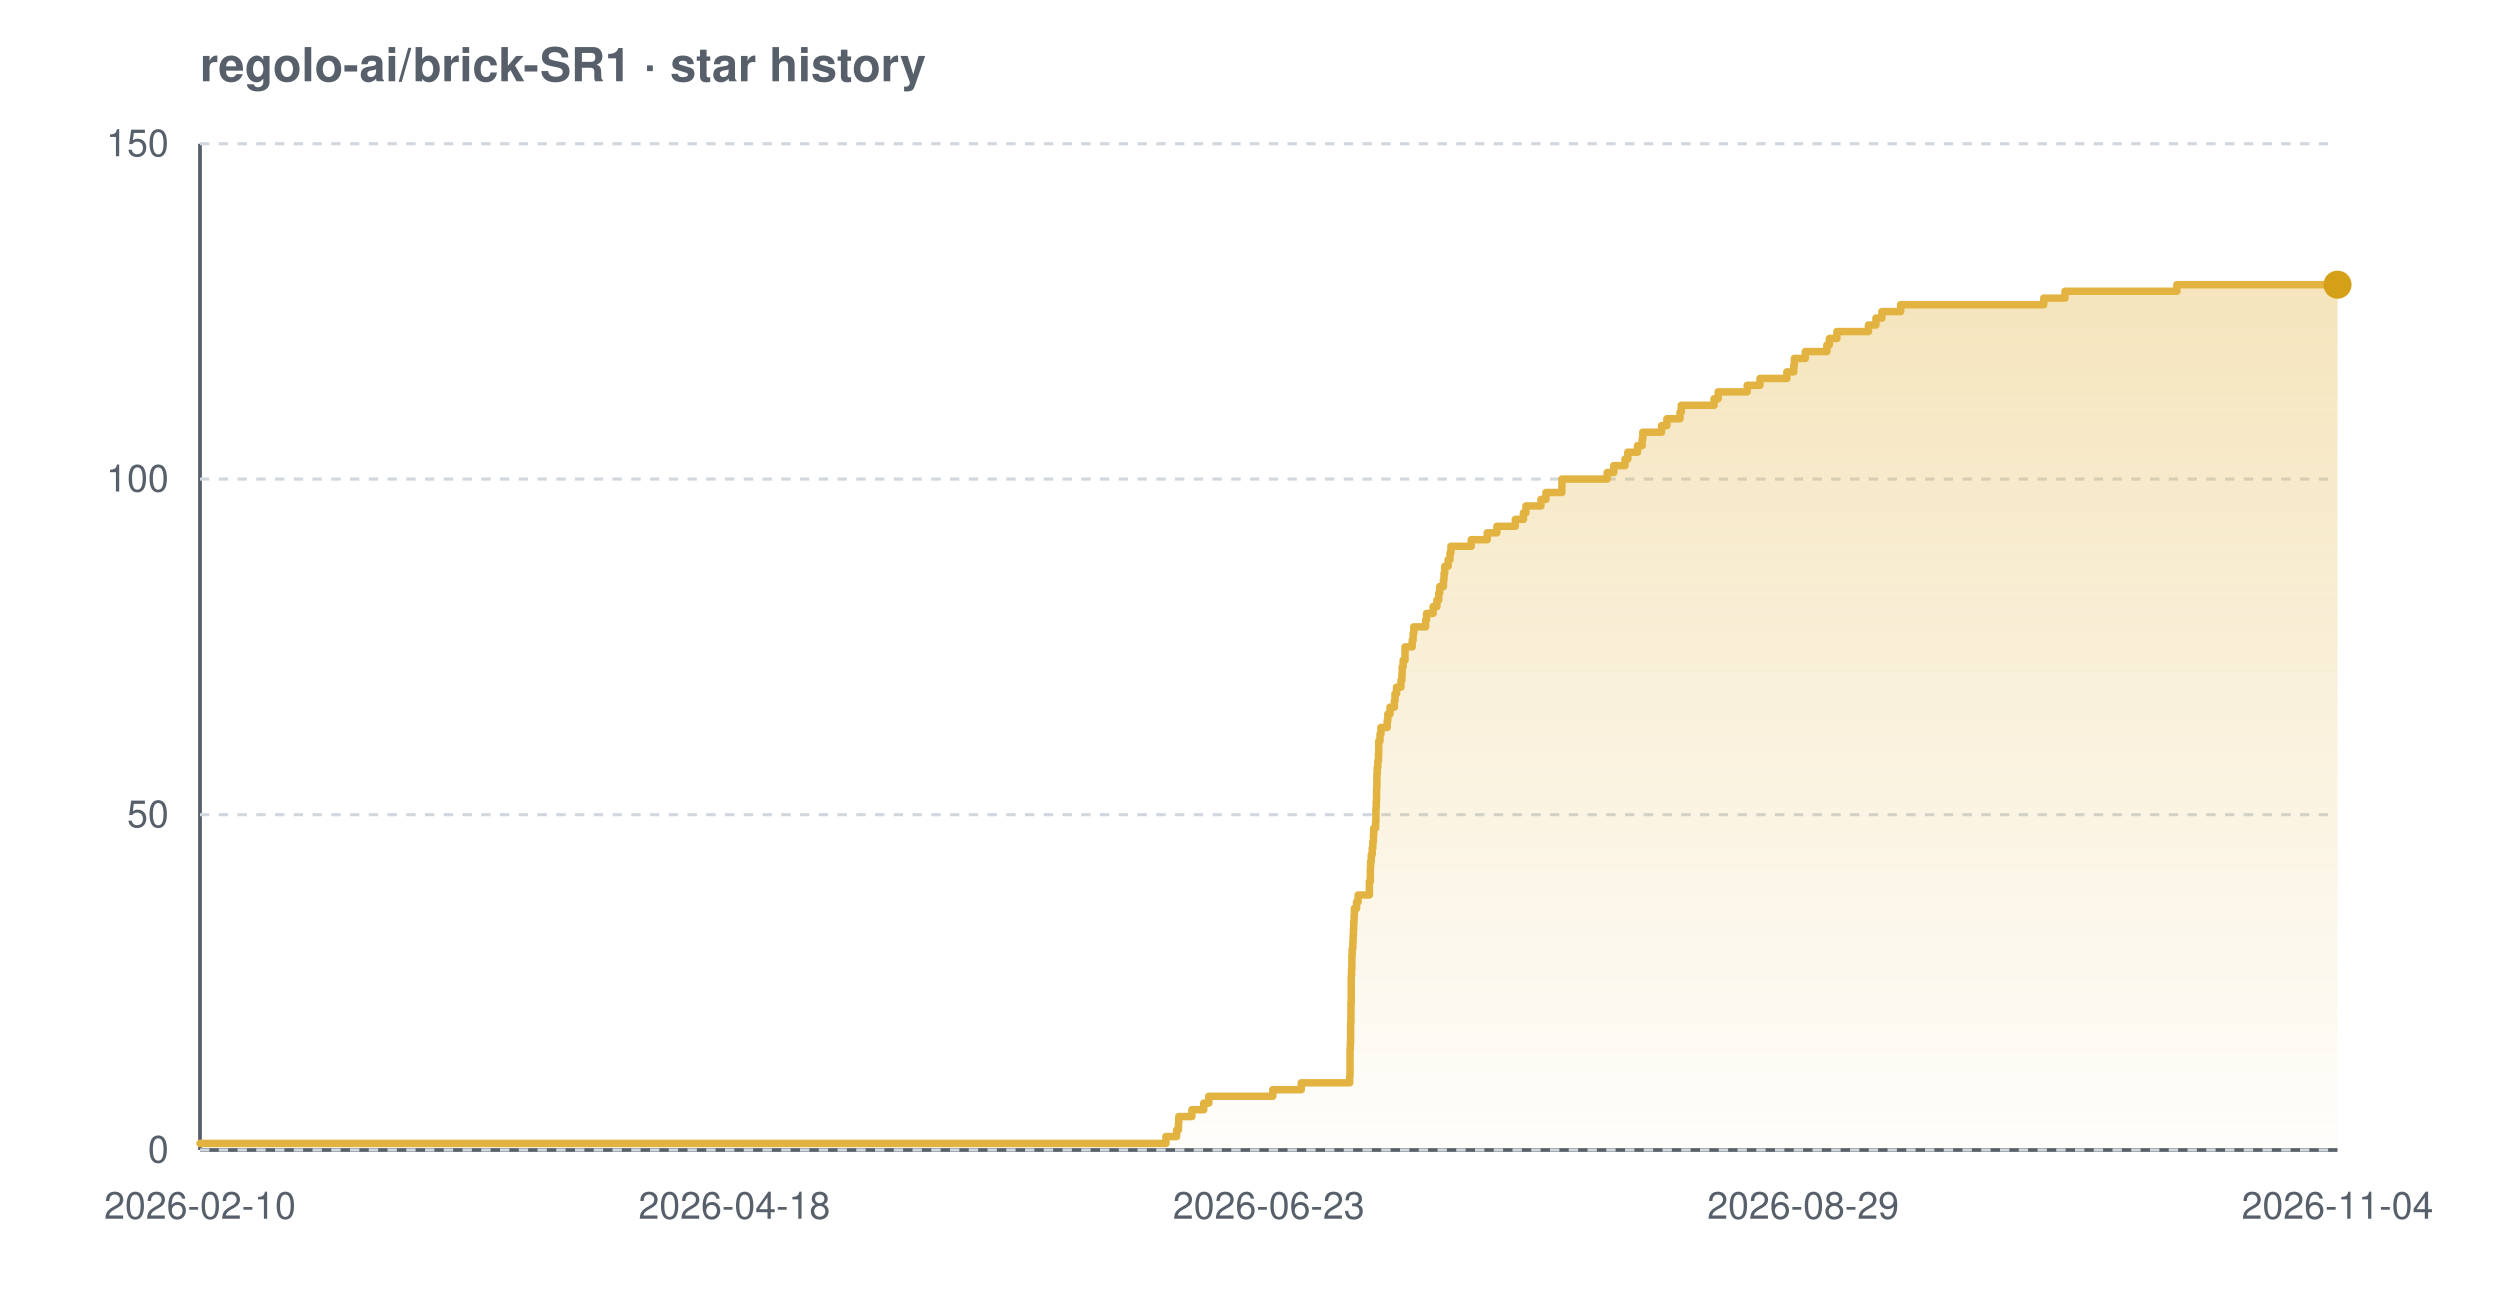
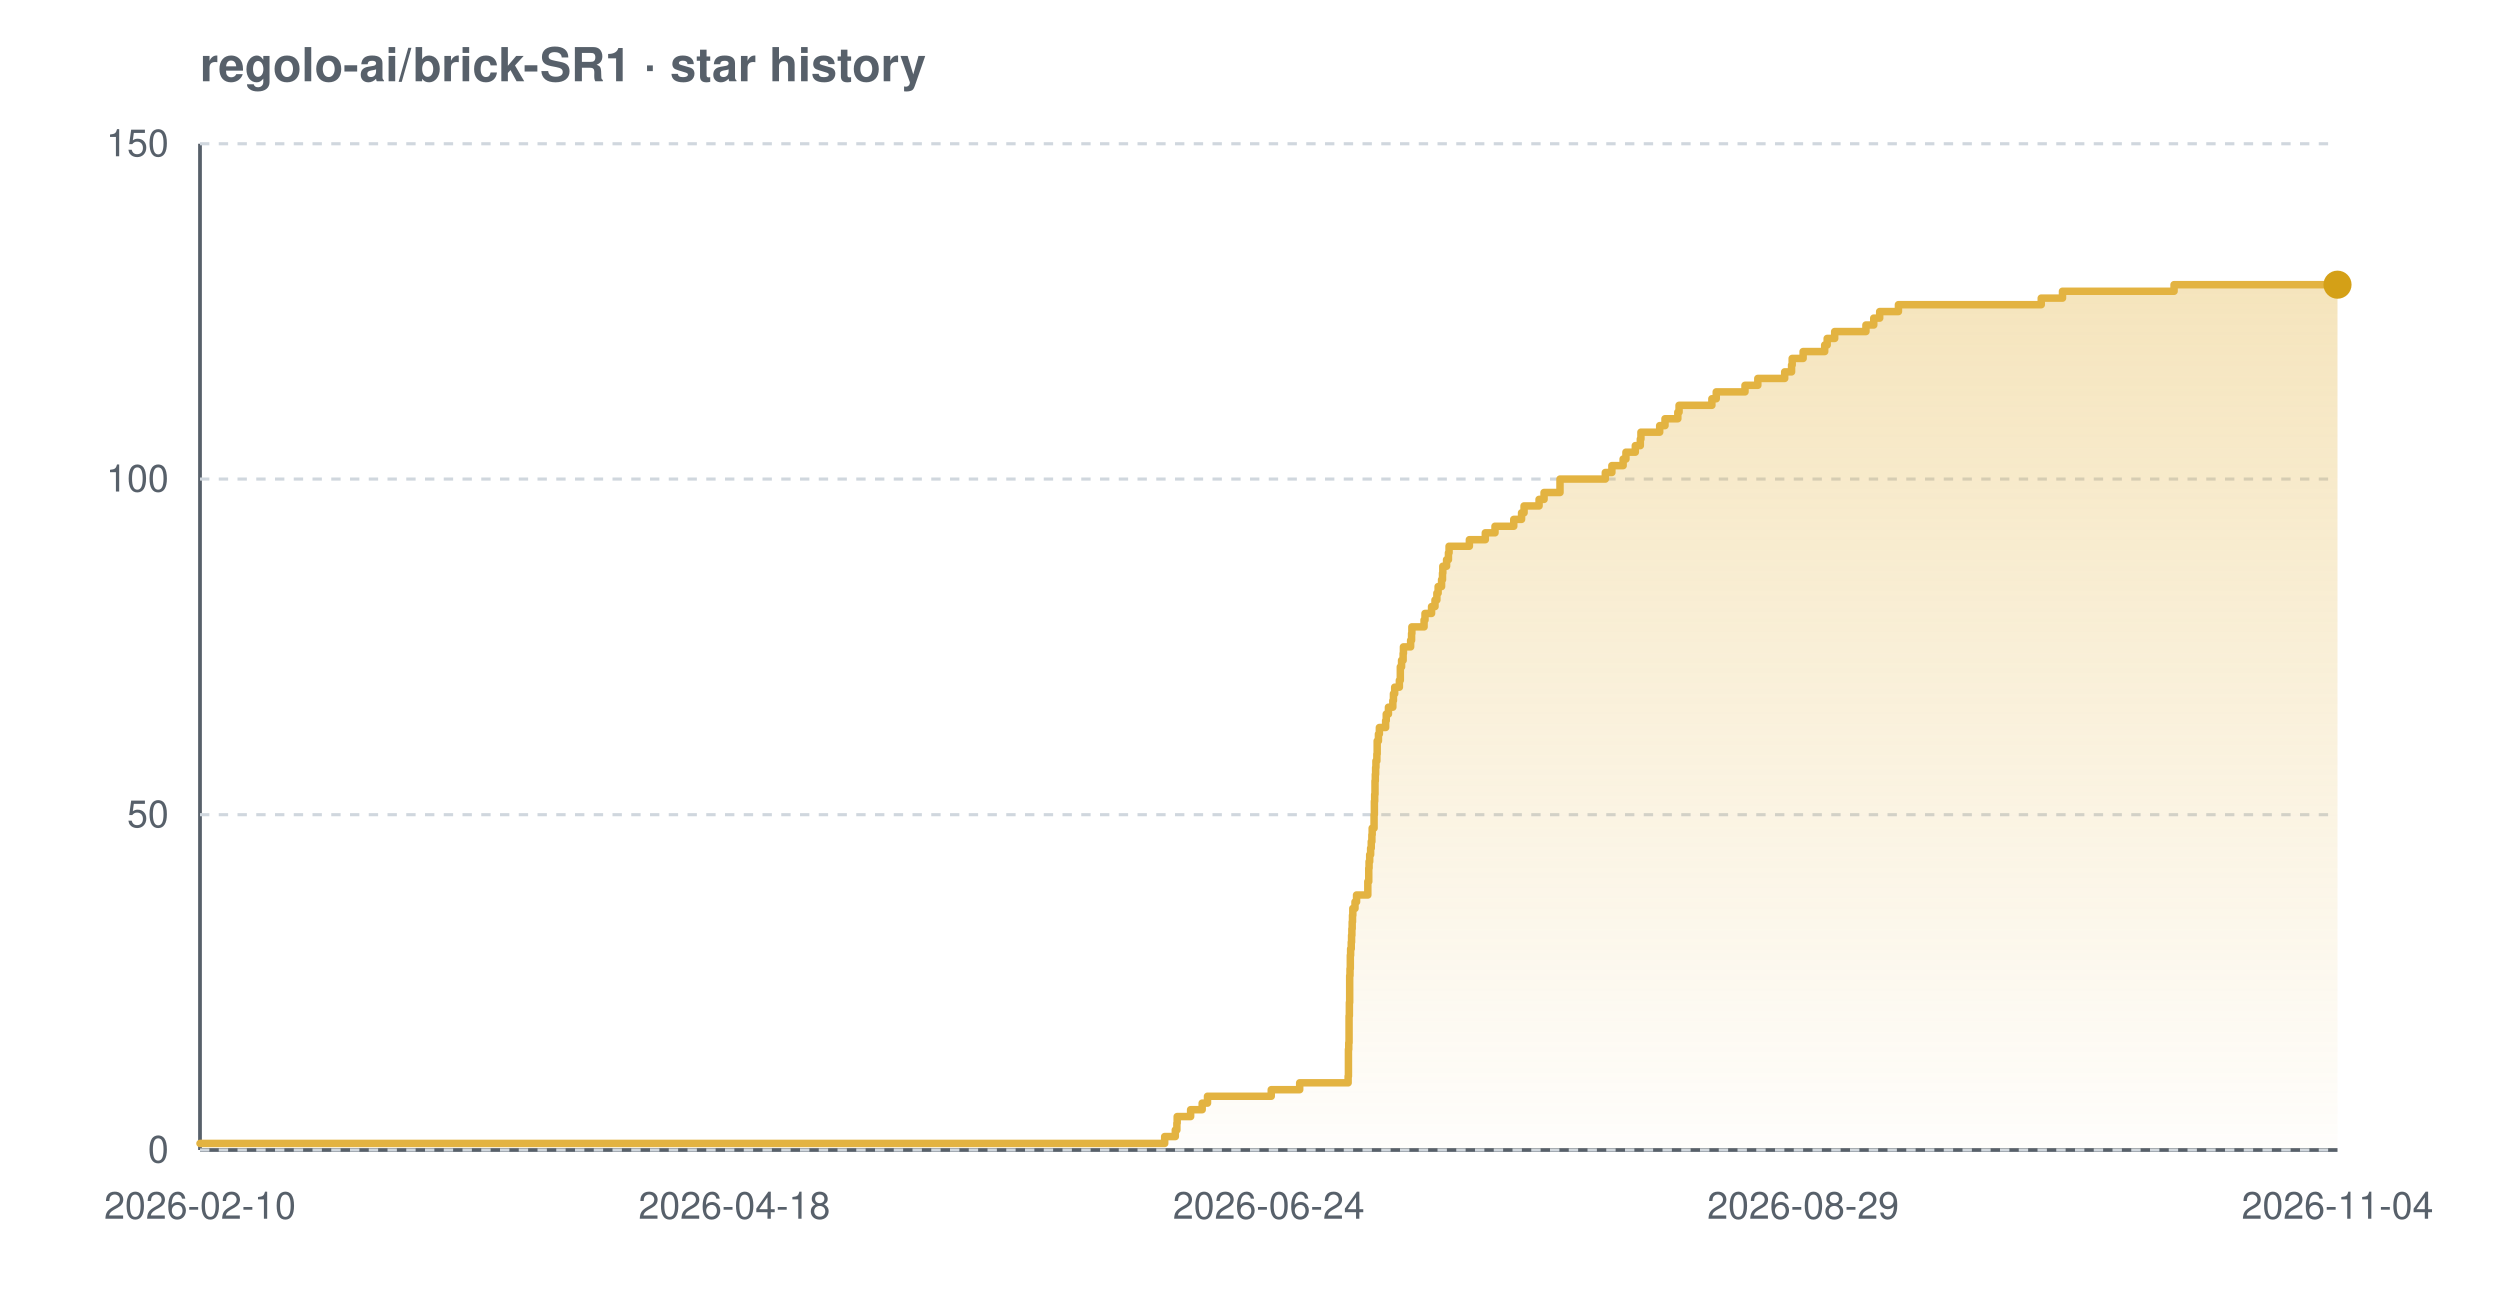
<svg xmlns="http://www.w3.org/2000/svg" width="800" height="420" viewBox="0 0 800 420" font-family="-apple-system,BlinkMacSystemFont,'Segoe UI',Helvetica,Arial,sans-serif" role="img" aria-label="Star history chart for regolo-ai/brick-SR1">
  <defs>
    <linearGradient id="grad-light" x1="0" y1="0" x2="0" y2="1">
      <stop offset="0%" stop-color="#e3b341" stop-opacity="0.35" />
      <stop offset="100%" stop-color="#e3b341" stop-opacity="0.02" />
    </linearGradient>
  </defs>
  <text x="64" y="26" font-size="15" font-weight="600" fill="#57606a">regolo-ai/brick-SR1 · star history</text>
  <line x1="64" y1="368" x2="748" y2="368" stroke="#57606a" stroke-width="1.2" />
  <line x1="64" y1="46" x2="64" y2="368" stroke="#57606a" stroke-width="1.2" />
  <line x1="64" y1="368.0" x2="748" y2="368.0" stroke="#d0d7de" stroke-width="1" stroke-dasharray="3 3" />
  <line x1="64" y1="260.7" x2="748" y2="260.7" stroke="#d0d7de" stroke-width="1" stroke-dasharray="3 3" />
  <line x1="64" y1="153.3" x2="748" y2="153.3" stroke="#d0d7de" stroke-width="1" stroke-dasharray="3 3" />
  <line x1="64" y1="46.0" x2="748" y2="46.0" stroke="#d0d7de" stroke-width="1" stroke-dasharray="3 3" />
-   <path d="M 64.0 365.9 L 373.1 365.9 L 373.1 363.7 L 376.5 363.7 L 376.5 361.6 L 377.1 361.6 L 377.1 359.4 L 377.2 359.4 L 377.2 357.3 L 381.4 357.3 L 381.4 355.1 L 385.2 355.1 L 385.2 353.0 L 386.8 353.0 L 386.8 350.8 L 407.3 350.8 L 407.3 348.7 L 416.4 348.7 L 416.4 346.5 L 431.9 346.5 L 431.9 344.4 L 432.0 344.4 L 432.0 342.2 L 432.0 342.2 L 432.0 340.1 L 432.0 340.1 L 432.0 337.9 L 432.0 337.9 L 432.0 335.8 L 432.1 335.8 L 432.1 333.7 L 432.2 333.7 L 432.2 331.5 L 432.2 331.5 L 432.2 329.4 L 432.2 329.4 L 432.2 327.2 L 432.3 327.2 L 432.3 325.1 L 432.3 325.1 L 432.3 322.9 L 432.3 322.9 L 432.3 320.8 L 432.4 320.8 L 432.4 318.6 L 432.4 318.6 L 432.4 316.5 L 432.4 316.5 L 432.4 314.3 L 432.4 314.3 L 432.4 312.2 L 432.5 312.2 L 432.5 310.0 L 432.6 310.0 L 432.6 307.9 L 432.6 307.9 L 432.6 305.7 L 432.7 305.7 L 432.7 303.6 L 432.9 303.6 L 432.9 301.5 L 433.0 301.5 L 433.0 299.3 L 433.1 299.3 L 433.1 297.2 L 433.2 297.2 L 433.2 295.0 L 433.3 295.0 L 433.3 292.9 L 433.4 292.9 L 433.4 290.7 L 434.1 290.7 L 434.1 288.6 L 434.6 288.6 L 434.6 286.4 L 438.2 286.4 L 438.2 284.3 L 438.2 284.3 L 438.2 282.1 L 438.5 282.1 L 438.5 280.0 L 438.5 280.0 L 438.5 277.8 L 438.6 277.8 L 438.6 275.7 L 438.8 275.7 L 438.8 273.5 L 439.1 273.5 L 439.1 271.4 L 439.3 271.4 L 439.3 269.3 L 439.5 269.3 L 439.5 267.1 L 439.6 267.1 L 439.6 265.0 L 440.2 265.0 L 440.2 262.8 L 440.3 262.8 L 440.3 260.7 L 440.3 260.7 L 440.3 258.5 L 440.4 258.5 L 440.4 256.4 L 440.5 256.4 L 440.5 254.2 L 440.5 254.2 L 440.5 252.1 L 440.6 252.1 L 440.6 249.9 L 440.6 249.9 L 440.6 247.8 L 440.7 247.8 L 440.7 245.6 L 440.9 245.6 L 440.9 243.5 L 441.1 243.5 L 441.1 241.3 L 441.2 241.3 L 441.2 239.2 L 441.2 239.2 L 441.2 237.1 L 441.6 237.1 L 441.6 234.9 L 441.9 234.9 L 441.9 232.8 L 443.9 232.8 L 443.9 230.6 L 444.1 230.6 L 444.1 228.5 L 444.8 228.5 L 444.8 226.3 L 446.2 226.3 L 446.2 224.2 L 446.4 224.2 L 446.4 222.0 L 446.9 222.0 L 446.9 219.9 L 448.3 219.9 L 448.3 217.7 L 448.6 217.7 L 448.6 215.6 L 448.7 215.6 L 448.7 213.4 L 449.0 213.4 L 449.0 211.3 L 449.6 211.3 L 449.6 209.1 L 449.6 209.1 L 449.6 207.0 L 451.9 207.0 L 451.9 204.9 L 452.2 204.9 L 452.2 202.7 L 452.4 202.7 L 452.4 200.6 L 456.2 200.6 L 456.2 198.4 L 456.5 198.4 L 456.5 196.3 L 458.6 196.3 L 458.6 194.1 L 459.8 194.1 L 459.8 192.0 L 460.4 192.0 L 460.4 189.8 L 460.7 189.8 L 460.7 187.7 L 461.9 187.7 L 461.9 185.5 L 462.1 185.5 L 462.1 183.4 L 462.3 183.4 L 462.3 181.2 L 463.4 181.2 L 463.4 179.1 L 464.0 179.1 L 464.0 176.9 L 464.3 176.9 L 464.3 174.8 L 470.8 174.8 L 470.8 172.7 L 475.9 172.7 L 475.9 170.5 L 479.0 170.5 L 479.0 168.4 L 484.9 168.4 L 484.9 166.2 L 487.5 166.2 L 487.5 164.1 L 488.3 164.1 L 488.3 161.9 L 493.1 161.9 L 493.1 159.8 L 494.7 159.8 L 494.7 157.6 L 499.8 157.6 L 499.8 155.5 L 499.8 155.5 L 499.8 153.3 L 514.3 153.3 L 514.3 151.2 L 516.4 151.2 L 516.4 149.0 L 520.0 149.0 L 520.0 146.9 L 520.9 146.9 L 520.9 144.7 L 524.0 144.7 L 524.0 142.6 L 525.5 142.6 L 525.5 140.5 L 525.7 140.5 L 525.7 138.3 L 531.7 138.3 L 531.7 136.2 L 533.4 136.2 L 533.4 134.0 L 537.6 134.0 L 537.6 131.9 L 538.0 131.9 L 538.0 129.7 L 548.5 129.7 L 548.5 127.6 L 549.8 127.6 L 549.8 125.4 L 559.1 125.4 L 559.1 123.3 L 563.2 123.3 L 563.2 121.1 L 571.8 121.1 L 571.8 119.0 L 574.0 119.0 L 574.0 116.8 L 574.2 116.8 L 574.2 114.7 L 577.7 114.7 L 577.7 112.5 L 584.6 112.5 L 584.6 110.4 L 585.4 110.4 L 585.4 108.3 L 587.8 108.3 L 587.8 106.1 L 597.9 106.1 L 597.9 104.0 L 600.3 104.0 L 600.3 101.8 L 602.2 101.8 L 602.2 99.7 L 608.2 99.7 L 608.2 97.5 L 654.0 97.5 L 654.0 95.4 L 660.8 95.4 L 660.8 93.2 L 696.6 93.2 L 696.6 91.1 L 748.0 91.1 L 748.0 91.1 L 748.0 368.0 L 64.0 368.0 Z" fill="url(#grad-light)" />
-   <path d="M 64.0 365.9 L 373.1 365.9 L 373.1 363.7 L 376.5 363.7 L 376.5 361.6 L 377.1 361.6 L 377.1 359.4 L 377.2 359.4 L 377.2 357.3 L 381.4 357.3 L 381.4 355.1 L 385.2 355.1 L 385.2 353.0 L 386.8 353.0 L 386.8 350.8 L 407.3 350.8 L 407.3 348.7 L 416.4 348.7 L 416.4 346.5 L 431.9 346.5 L 431.9 344.4 L 432.0 344.4 L 432.0 342.2 L 432.0 342.2 L 432.0 340.1 L 432.0 340.1 L 432.0 337.9 L 432.0 337.9 L 432.0 335.8 L 432.1 335.8 L 432.1 333.7 L 432.2 333.7 L 432.2 331.5 L 432.2 331.5 L 432.2 329.4 L 432.2 329.4 L 432.2 327.2 L 432.3 327.2 L 432.3 325.1 L 432.3 325.1 L 432.3 322.9 L 432.3 322.9 L 432.3 320.8 L 432.4 320.8 L 432.4 318.6 L 432.4 318.6 L 432.4 316.5 L 432.4 316.5 L 432.4 314.3 L 432.4 314.3 L 432.4 312.2 L 432.5 312.2 L 432.5 310.0 L 432.6 310.0 L 432.6 307.9 L 432.6 307.9 L 432.6 305.7 L 432.7 305.7 L 432.7 303.6 L 432.9 303.6 L 432.9 301.5 L 433.0 301.5 L 433.0 299.3 L 433.1 299.3 L 433.1 297.2 L 433.2 297.2 L 433.2 295.0 L 433.3 295.0 L 433.3 292.9 L 433.4 292.9 L 433.4 290.7 L 434.1 290.7 L 434.1 288.6 L 434.6 288.6 L 434.6 286.4 L 438.2 286.4 L 438.2 284.3 L 438.2 284.3 L 438.2 282.1 L 438.5 282.1 L 438.5 280.0 L 438.5 280.0 L 438.5 277.8 L 438.6 277.8 L 438.6 275.7 L 438.8 275.7 L 438.8 273.5 L 439.1 273.5 L 439.1 271.4 L 439.3 271.4 L 439.3 269.3 L 439.5 269.3 L 439.5 267.1 L 439.6 267.1 L 439.6 265.0 L 440.2 265.0 L 440.2 262.8 L 440.3 262.8 L 440.3 260.7 L 440.3 260.7 L 440.3 258.5 L 440.4 258.5 L 440.4 256.4 L 440.5 256.4 L 440.5 254.2 L 440.5 254.2 L 440.5 252.1 L 440.6 252.1 L 440.6 249.9 L 440.6 249.9 L 440.6 247.8 L 440.7 247.8 L 440.7 245.6 L 440.9 245.6 L 440.9 243.5 L 441.1 243.5 L 441.1 241.3 L 441.2 241.3 L 441.2 239.2 L 441.2 239.2 L 441.2 237.1 L 441.6 237.1 L 441.6 234.9 L 441.9 234.9 L 441.9 232.8 L 443.9 232.8 L 443.9 230.6 L 444.1 230.6 L 444.1 228.5 L 444.8 228.5 L 444.8 226.3 L 446.2 226.3 L 446.2 224.2 L 446.4 224.2 L 446.4 222.0 L 446.9 222.0 L 446.9 219.9 L 448.3 219.9 L 448.3 217.7 L 448.6 217.7 L 448.6 215.6 L 448.7 215.6 L 448.7 213.4 L 449.0 213.4 L 449.0 211.3 L 449.6 211.3 L 449.6 209.1 L 449.6 209.1 L 449.6 207.0 L 451.9 207.0 L 451.9 204.9 L 452.2 204.9 L 452.2 202.7 L 452.4 202.7 L 452.4 200.6 L 456.2 200.6 L 456.2 198.4 L 456.5 198.4 L 456.5 196.3 L 458.6 196.3 L 458.6 194.1 L 459.8 194.1 L 459.8 192.0 L 460.4 192.0 L 460.4 189.8 L 460.7 189.8 L 460.7 187.7 L 461.9 187.7 L 461.9 185.5 L 462.1 185.5 L 462.1 183.4 L 462.3 183.4 L 462.3 181.2 L 463.4 181.2 L 463.4 179.1 L 464.0 179.1 L 464.0 176.9 L 464.3 176.9 L 464.3 174.8 L 470.8 174.8 L 470.8 172.7 L 475.9 172.7 L 475.9 170.5 L 479.0 170.5 L 479.0 168.4 L 484.9 168.4 L 484.9 166.2 L 487.5 166.2 L 487.5 164.1 L 488.3 164.1 L 488.3 161.9 L 493.1 161.9 L 493.1 159.8 L 494.7 159.8 L 494.7 157.6 L 499.8 157.6 L 499.8 155.5 L 499.8 155.5 L 499.8 153.3 L 514.3 153.3 L 514.3 151.2 L 516.4 151.2 L 516.4 149.0 L 520.0 149.0 L 520.0 146.9 L 520.9 146.9 L 520.9 144.7 L 524.0 144.7 L 524.0 142.6 L 525.5 142.6 L 525.5 140.5 L 525.7 140.5 L 525.7 138.3 L 531.7 138.3 L 531.7 136.2 L 533.4 136.2 L 533.4 134.0 L 537.6 134.0 L 537.6 131.9 L 538.0 131.9 L 538.0 129.7 L 548.5 129.7 L 548.5 127.6 L 549.8 127.6 L 549.8 125.4 L 559.1 125.4 L 559.1 123.3 L 563.2 123.3 L 563.2 121.1 L 571.8 121.1 L 571.8 119.0 L 574.0 119.0 L 574.0 116.8 L 574.2 116.8 L 574.2 114.7 L 577.7 114.7 L 577.7 112.5 L 584.6 112.5 L 584.6 110.4 L 585.4 110.4 L 585.4 108.3 L 587.8 108.3 L 587.8 106.1 L 597.9 106.1 L 597.9 104.0 L 600.3 104.0 L 600.3 101.8 L 602.2 101.8 L 602.2 99.7 L 608.2 99.7 L 608.2 97.5 L 654.0 97.5 L 654.0 95.4 L 660.8 95.4 L 660.8 93.2 L 696.6 93.2 L 696.6 91.1 L 748.0 91.1 L 748.0 91.1" fill="none" stroke="#e3b341" stroke-width="2.4" stroke-linejoin="round" stroke-linecap="round" />
+   <path d="M 64.0 365.9 L 372.7 365.9 L 372.7 363.7 L 376.1 363.7 L 376.1 361.6 L 376.6 361.6 L 376.6 359.4 L 376.7 359.4 L 376.7 357.3 L 381.0 357.3 L 381.0 355.1 L 384.7 355.1 L 384.7 353.0 L 386.4 353.0 L 386.4 350.8 L 406.8 350.8 L 406.8 348.7 L 415.9 348.7 L 415.9 346.5 L 431.4 346.5 L 431.4 344.4 L 431.5 344.4 L 431.5 342.2 L 431.5 342.2 L 431.5 340.1 L 431.5 340.1 L 431.5 337.9 L 431.5 337.9 L 431.5 335.8 L 431.6 335.8 L 431.6 333.7 L 431.7 333.7 L 431.7 331.5 L 431.7 331.5 L 431.7 329.4 L 431.7 329.4 L 431.7 327.2 L 431.7 327.2 L 431.7 325.1 L 431.8 325.1 L 431.8 322.9 L 431.8 322.9 L 431.8 320.8 L 431.9 320.8 L 431.9 318.6 L 431.9 318.6 L 431.9 316.5 L 431.9 316.5 L 431.9 314.3 L 431.9 314.3 L 431.9 312.2 L 432.0 312.2 L 432.0 310.0 L 432.1 310.0 L 432.1 307.9 L 432.1 307.9 L 432.1 305.7 L 432.2 305.7 L 432.2 303.6 L 432.4 303.6 L 432.4 301.5 L 432.5 301.5 L 432.5 299.3 L 432.6 299.3 L 432.6 297.2 L 432.7 297.2 L 432.7 295.0 L 432.8 295.0 L 432.8 292.9 L 432.9 292.9 L 432.9 290.7 L 433.6 290.7 L 433.6 288.6 L 434.1 288.6 L 434.1 286.4 L 437.7 286.4 L 437.7 284.3 L 437.7 284.3 L 437.7 282.1 L 438.0 282.1 L 438.0 280.0 L 438.0 280.0 L 438.0 277.8 L 438.1 277.8 L 438.1 275.7 L 438.3 275.7 L 438.3 273.5 L 438.6 273.5 L 438.6 271.4 L 438.8 271.4 L 438.8 269.3 L 439.0 269.3 L 439.0 267.1 L 439.1 267.1 L 439.1 265.0 L 439.7 265.0 L 439.7 262.8 L 439.7 262.8 L 439.7 260.7 L 439.8 260.7 L 439.8 258.5 L 439.8 258.5 L 439.8 256.4 L 439.9 256.4 L 439.9 254.2 L 440.0 254.2 L 440.0 252.1 L 440.0 252.1 L 440.0 249.9 L 440.1 249.9 L 440.1 247.8 L 440.2 247.8 L 440.2 245.6 L 440.3 245.6 L 440.3 243.5 L 440.6 243.5 L 440.6 241.3 L 440.7 241.3 L 440.7 239.2 L 440.7 239.2 L 440.7 237.1 L 441.1 237.1 L 441.1 234.9 L 441.4 234.9 L 441.4 232.8 L 443.4 232.8 L 443.4 230.6 L 443.6 230.6 L 443.6 228.5 L 444.3 228.5 L 444.3 226.3 L 445.7 226.3 L 445.7 224.2 L 445.9 224.2 L 445.9 222.0 L 446.3 222.0 L 446.3 219.9 L 447.8 219.9 L 447.8 217.7 L 448.1 217.7 L 448.1 215.6 L 448.1 215.6 L 448.1 213.4 L 448.5 213.4 L 448.5 211.3 L 449.0 211.3 L 449.0 209.1 L 449.1 209.1 L 449.1 207.0 L 451.4 207.0 L 451.4 204.9 L 451.7 204.9 L 451.7 202.7 L 451.8 202.7 L 451.8 200.6 L 455.7 200.6 L 455.7 198.4 L 456.0 198.4 L 456.0 196.3 L 458.1 196.3 L 458.1 194.1 L 459.2 194.1 L 459.2 192.0 L 459.8 192.0 L 459.8 189.8 L 460.2 189.8 L 460.2 187.7 L 461.3 187.7 L 461.3 185.5 L 461.6 185.5 L 461.6 183.4 L 461.7 183.4 L 461.7 181.2 L 462.9 181.2 L 462.9 179.1 L 463.5 179.1 L 463.5 176.9 L 463.7 176.9 L 463.7 174.8 L 470.2 174.8 L 470.2 172.7 L 475.3 172.7 L 475.3 170.5 L 478.4 170.5 L 478.4 168.4 L 484.4 168.4 L 484.4 166.2 L 486.9 166.2 L 486.9 164.1 L 487.7 164.1 L 487.7 161.9 L 492.5 161.9 L 492.5 159.8 L 494.1 159.8 L 494.1 157.6 L 499.2 157.6 L 499.2 155.5 L 499.2 155.5 L 499.2 153.3 L 513.7 153.3 L 513.7 151.2 L 515.8 151.2 L 515.8 149.0 L 519.4 149.0 L 519.4 146.9 L 520.3 146.9 L 520.3 144.7 L 523.3 144.7 L 523.3 142.6 L 524.9 142.6 L 524.9 140.5 L 525.1 140.5 L 525.1 138.3 L 531.1 138.3 L 531.1 136.2 L 532.8 136.2 L 532.8 134.0 L 536.9 134.0 L 536.9 131.9 L 537.3 131.9 L 537.3 129.7 L 547.8 129.7 L 547.8 127.6 L 549.2 127.6 L 549.2 125.4 L 558.4 125.4 L 558.4 123.3 L 562.5 123.3 L 562.5 121.1 L 571.1 121.1 L 571.1 119.0 L 573.3 119.0 L 573.3 116.8 L 573.5 116.8 L 573.5 114.7 L 577.0 114.7 L 577.0 112.5 L 583.9 112.5 L 583.9 110.4 L 584.7 110.4 L 584.7 108.3 L 587.1 108.3 L 587.1 106.1 L 597.1 106.1 L 597.1 104.0 L 599.6 104.0 L 599.6 101.8 L 601.5 101.8 L 601.5 99.7 L 607.5 99.7 L 607.5 97.5 L 653.2 97.5 L 653.2 95.4 L 660.0 95.4 L 660.0 93.2 L 695.7 93.2 L 695.7 91.1 L 748.0 91.1 L 748.0 91.1 L 748.0 368.0 L 64.0 368.0 Z" fill="url(#grad-light)" />
+   <path d="M 64.0 365.9 L 372.7 365.9 L 372.7 363.7 L 376.1 363.7 L 376.1 361.6 L 376.6 361.6 L 376.6 359.4 L 376.7 359.4 L 376.7 357.3 L 381.0 357.3 L 381.0 355.1 L 384.7 355.1 L 384.7 353.0 L 386.4 353.0 L 386.4 350.8 L 406.8 350.8 L 406.8 348.7 L 415.9 348.7 L 415.9 346.5 L 431.4 346.5 L 431.4 344.4 L 431.5 344.4 L 431.5 342.2 L 431.5 342.2 L 431.5 340.1 L 431.5 340.1 L 431.5 337.9 L 431.5 337.9 L 431.5 335.8 L 431.6 335.8 L 431.6 333.7 L 431.7 333.7 L 431.7 331.5 L 431.7 331.5 L 431.7 329.4 L 431.7 329.4 L 431.7 327.2 L 431.7 327.2 L 431.7 325.1 L 431.8 325.1 L 431.8 322.9 L 431.8 322.9 L 431.8 320.8 L 431.9 320.8 L 431.9 318.6 L 431.9 318.6 L 431.9 316.5 L 431.9 316.5 L 431.9 314.3 L 431.9 314.3 L 431.9 312.2 L 432.0 312.2 L 432.0 310.0 L 432.1 310.0 L 432.1 307.9 L 432.1 307.9 L 432.1 305.7 L 432.2 305.7 L 432.2 303.6 L 432.4 303.6 L 432.4 301.5 L 432.5 301.5 L 432.5 299.3 L 432.6 299.3 L 432.6 297.2 L 432.7 297.2 L 432.7 295.0 L 432.8 295.0 L 432.8 292.9 L 432.9 292.9 L 432.9 290.7 L 433.6 290.7 L 433.6 288.6 L 434.1 288.6 L 434.1 286.4 L 437.7 286.4 L 437.7 284.3 L 437.7 284.3 L 437.7 282.1 L 438.0 282.1 L 438.0 280.0 L 438.0 280.0 L 438.0 277.8 L 438.1 277.8 L 438.1 275.7 L 438.3 275.7 L 438.3 273.5 L 438.6 273.5 L 438.6 271.4 L 438.8 271.4 L 438.8 269.3 L 439.0 269.3 L 439.0 267.1 L 439.1 267.1 L 439.1 265.0 L 439.7 265.0 L 439.7 262.8 L 439.7 262.8 L 439.7 260.7 L 439.8 260.7 L 439.8 258.5 L 439.8 258.5 L 439.8 256.4 L 439.9 256.4 L 439.9 254.2 L 440.0 254.2 L 440.0 252.1 L 440.0 252.1 L 440.0 249.9 L 440.1 249.9 L 440.1 247.8 L 440.2 247.8 L 440.2 245.6 L 440.3 245.6 L 440.3 243.5 L 440.6 243.5 L 440.6 241.3 L 440.7 241.3 L 440.7 239.2 L 440.7 239.2 L 440.7 237.1 L 441.1 237.1 L 441.1 234.9 L 441.4 234.9 L 441.4 232.8 L 443.4 232.8 L 443.4 230.6 L 443.6 230.6 L 443.6 228.5 L 444.3 228.5 L 444.3 226.3 L 445.7 226.3 L 445.7 224.2 L 445.9 224.2 L 445.9 222.0 L 446.3 222.0 L 446.3 219.9 L 447.8 219.9 L 447.8 217.7 L 448.1 217.7 L 448.1 215.6 L 448.1 215.6 L 448.1 213.4 L 448.5 213.4 L 448.5 211.3 L 449.0 211.3 L 449.0 209.1 L 449.1 209.1 L 449.1 207.0 L 451.4 207.0 L 451.4 204.9 L 451.7 204.9 L 451.7 202.7 L 451.8 202.7 L 451.8 200.6 L 455.7 200.6 L 455.7 198.4 L 456.0 198.4 L 456.0 196.3 L 458.1 196.3 L 458.1 194.1 L 459.2 194.1 L 459.2 192.0 L 459.8 192.0 L 459.8 189.8 L 460.2 189.8 L 460.2 187.7 L 461.3 187.7 L 461.3 185.5 L 461.6 185.5 L 461.6 183.4 L 461.7 183.4 L 461.7 181.2 L 462.9 181.2 L 462.9 179.1 L 463.5 179.1 L 463.5 176.9 L 463.7 176.9 L 463.7 174.8 L 470.2 174.8 L 470.2 172.7 L 475.3 172.7 L 475.3 170.5 L 478.4 170.5 L 478.4 168.4 L 484.4 168.4 L 484.4 166.2 L 486.9 166.2 L 486.9 164.1 L 487.7 164.1 L 487.7 161.9 L 492.5 161.9 L 492.5 159.8 L 494.1 159.8 L 494.1 157.6 L 499.2 157.6 L 499.2 155.5 L 499.2 155.5 L 499.2 153.3 L 513.7 153.3 L 513.7 151.2 L 515.8 151.2 L 515.8 149.0 L 519.4 149.0 L 519.4 146.9 L 520.3 146.9 L 520.3 144.7 L 523.3 144.7 L 523.3 142.6 L 524.9 142.6 L 524.9 140.5 L 525.1 140.5 L 525.1 138.3 L 531.1 138.3 L 531.1 136.2 L 532.8 136.2 L 532.8 134.0 L 536.9 134.0 L 536.9 131.9 L 537.3 131.9 L 537.3 129.7 L 547.8 129.7 L 547.8 127.6 L 549.2 127.6 L 549.2 125.4 L 558.4 125.4 L 558.4 123.3 L 562.5 123.3 L 562.5 121.1 L 571.1 121.1 L 571.1 119.0 L 573.3 119.0 L 573.3 116.8 L 573.5 116.8 L 573.5 114.7 L 577.0 114.7 L 577.0 112.5 L 583.9 112.5 L 583.9 110.4 L 584.7 110.4 L 584.7 108.3 L 587.1 108.3 L 587.1 106.1 L 597.1 106.1 L 597.1 104.0 L 599.6 104.0 L 599.6 101.8 L 601.5 101.8 L 601.5 99.7 L 607.5 99.7 L 607.5 97.5 L 653.2 97.5 L 653.2 95.4 L 660.0 95.4 L 660.0 93.2 L 695.7 93.2 L 695.7 91.1 L 748.0 91.1 L 748.0 91.1" fill="none" stroke="#e3b341" stroke-width="2.4" stroke-linejoin="round" stroke-linecap="round" />
  <circle cx="748.0" cy="91.1" r="4.5" fill="#d4a017" />
  <text x="54" y="372.0" text-anchor="end" font-size="12" fill="#57606a">0</text>
  <text x="54" y="264.7" text-anchor="end" font-size="12" fill="#57606a">50</text>
  <text x="54" y="157.3" text-anchor="end" font-size="12" fill="#57606a">100</text>
  <text x="54" y="50.0" text-anchor="end" font-size="12" fill="#57606a">150</text>
  <text x="64.0" y="390" text-anchor="middle" font-size="12" fill="#57606a">2026-02-10</text>
  <text x="235.0" y="390" text-anchor="middle" font-size="12" fill="#57606a">2026-04-18</text>
-   <text x="406.0" y="390" text-anchor="middle" font-size="12" fill="#57606a">2026-06-23</text>
+   <text x="406.0" y="390" text-anchor="middle" font-size="12" fill="#57606a">2026-06-24</text>
  <text x="577.0" y="390" text-anchor="middle" font-size="12" fill="#57606a">2026-08-29</text>
  <text x="748.0" y="390" text-anchor="middle" font-size="12" fill="#57606a">2026-11-04</text>
</svg>
